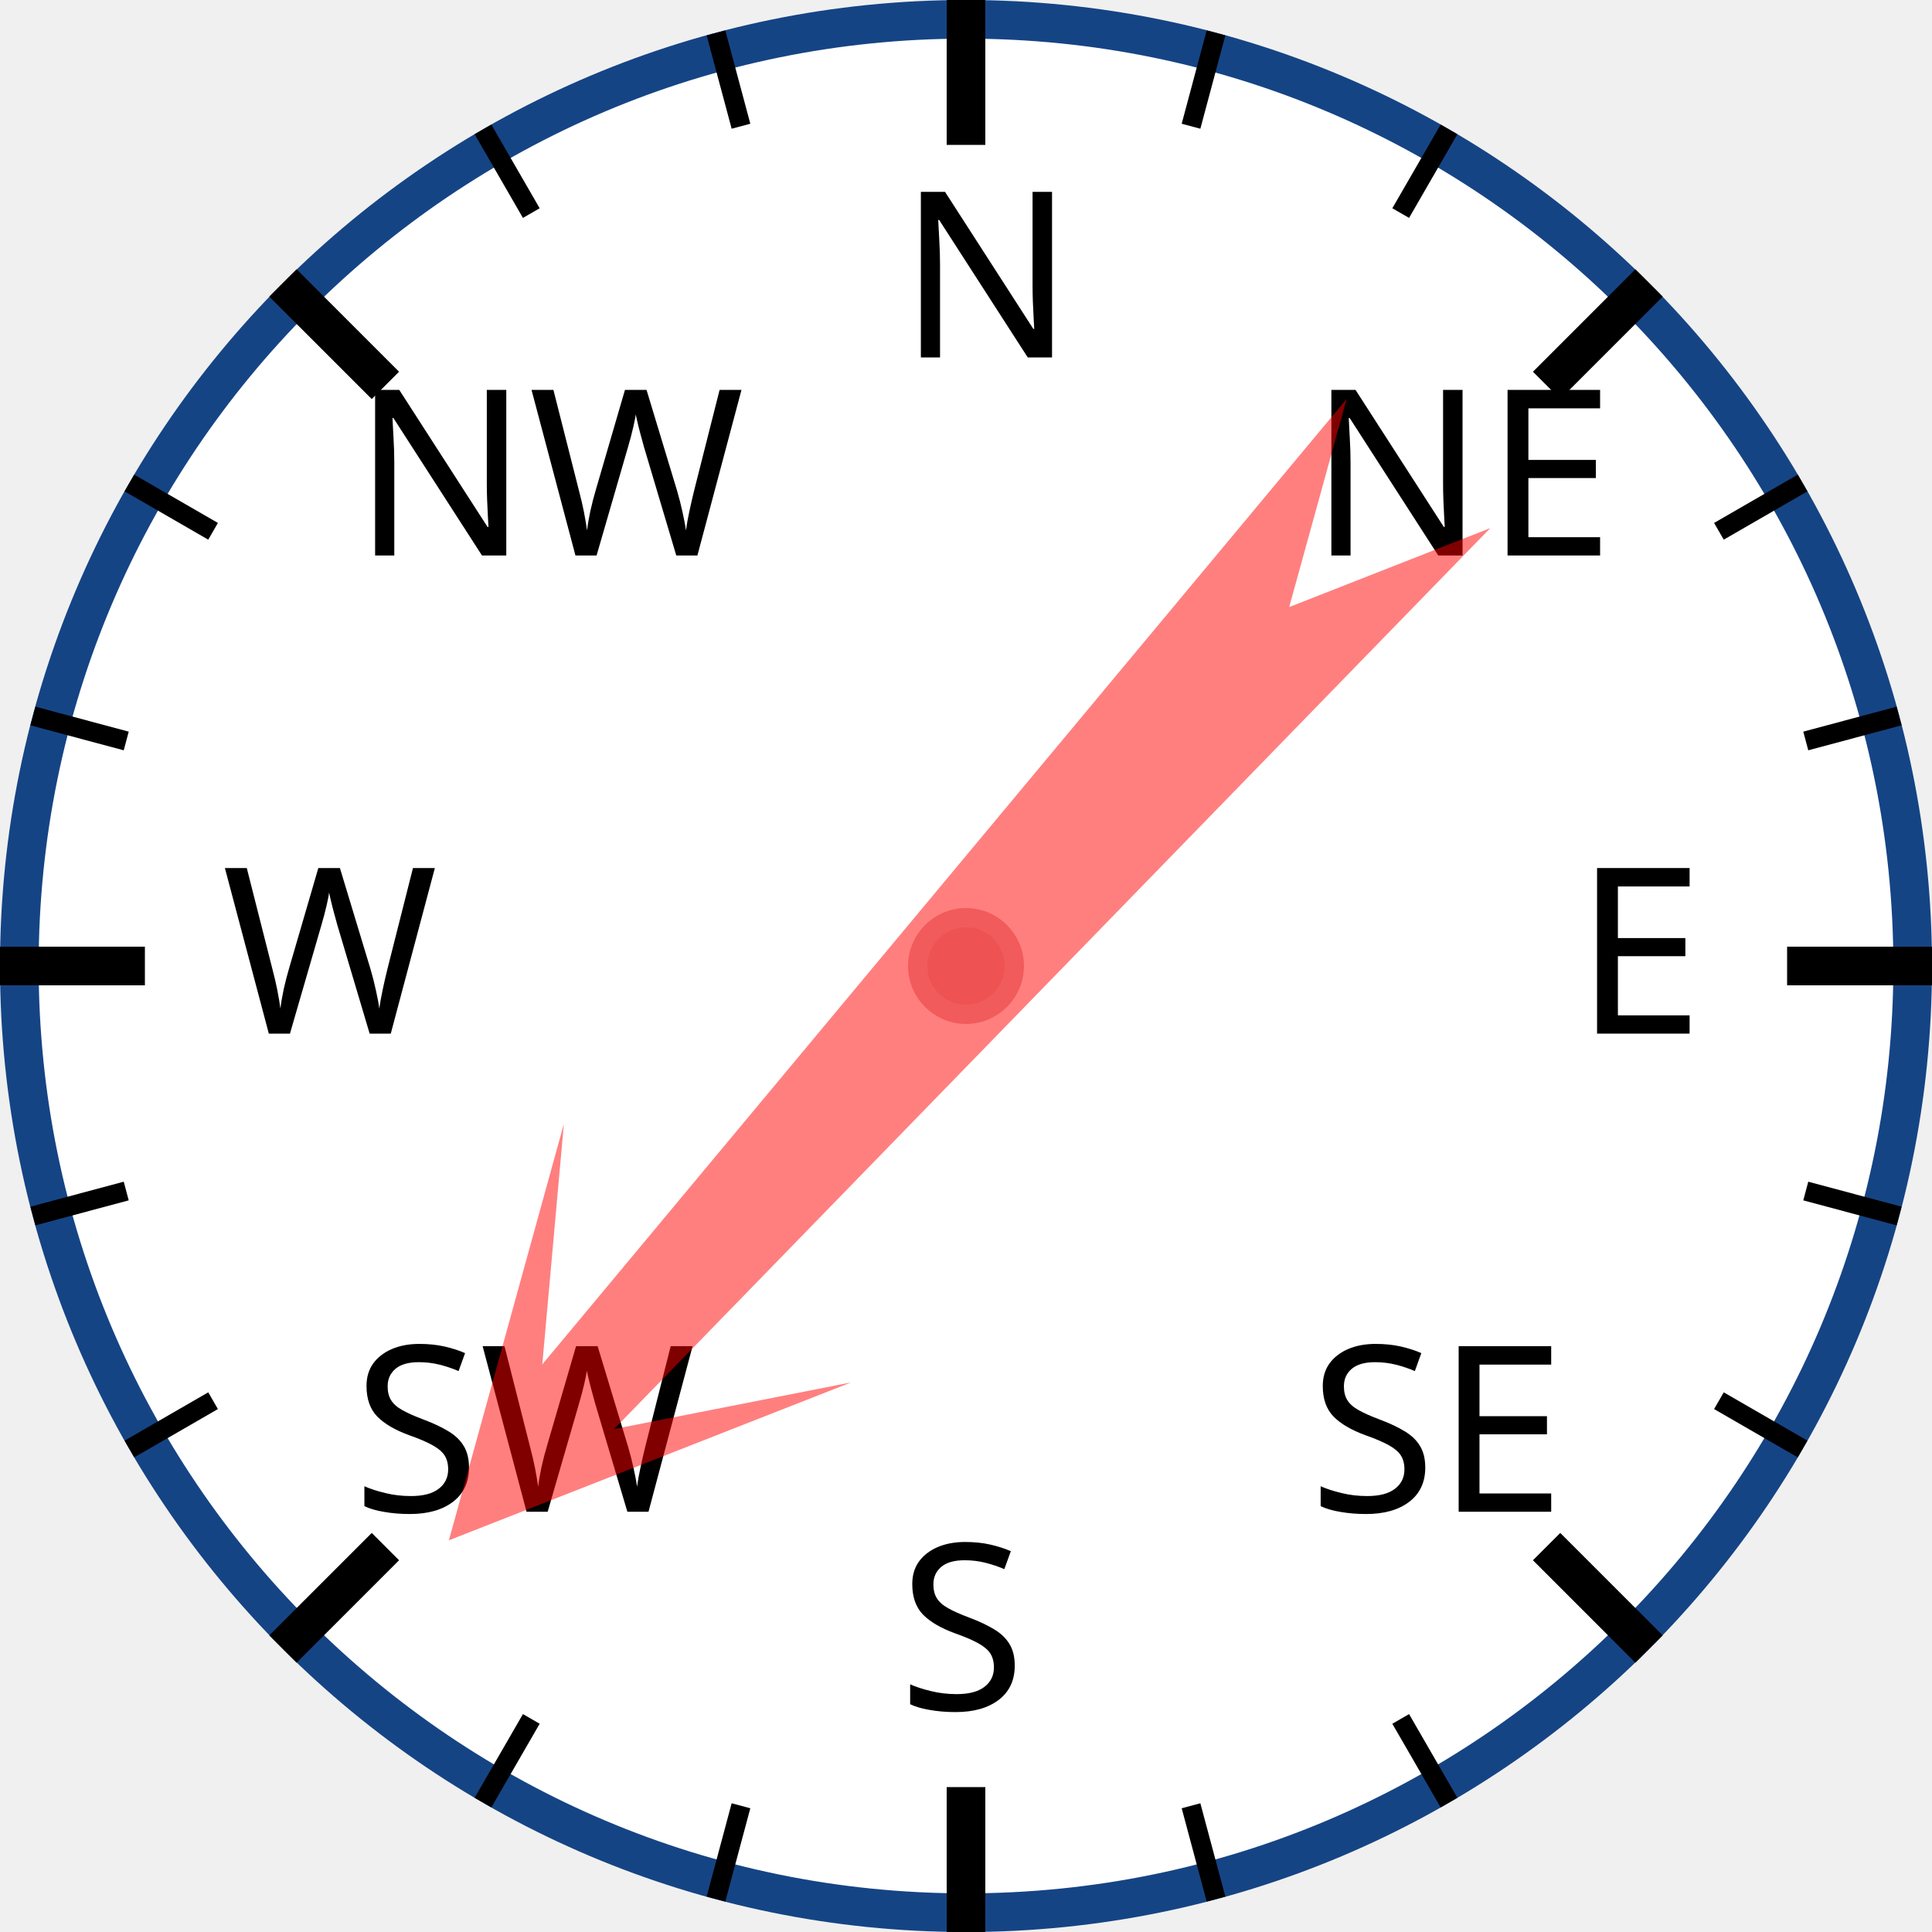
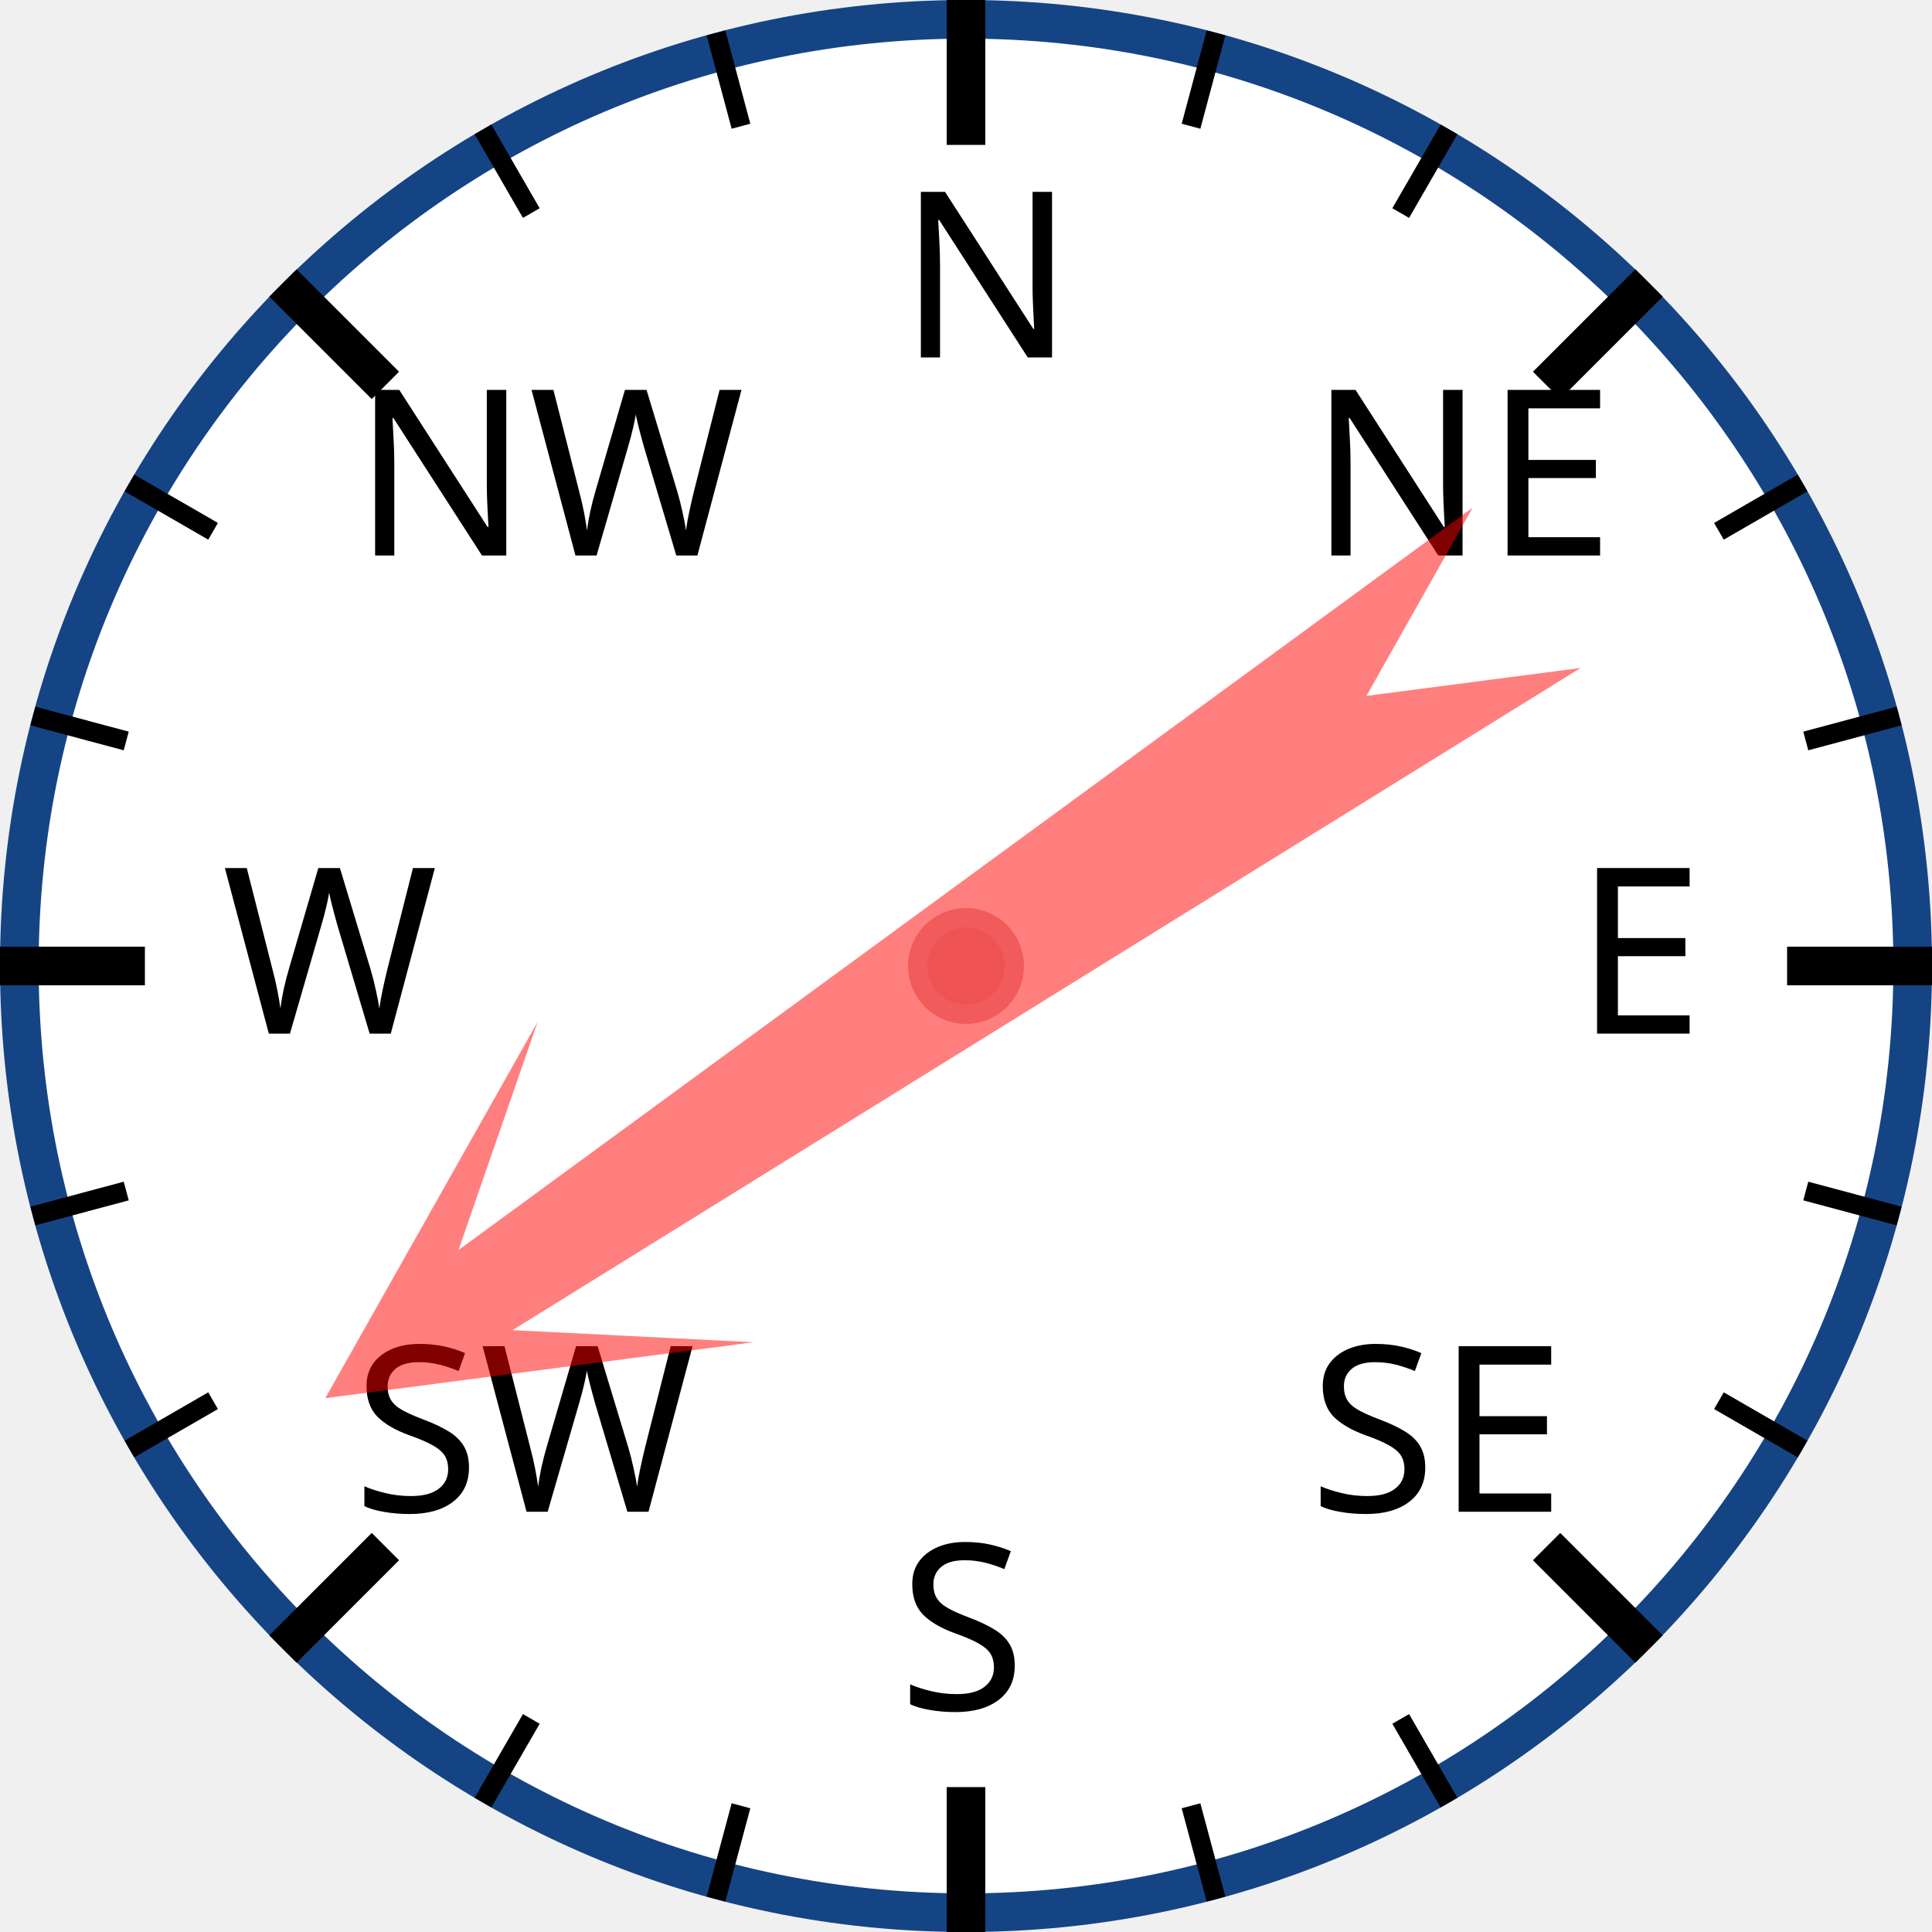
<svg xmlns="http://www.w3.org/2000/svg" width="120px" height="120px" viewBox="0 0 200 200">
  <circle cx="100" cy="100" r="98" style="fill: white; stroke: #154485; stroke-width: 4;" />
  <text x="93.0" y="37.0" style="font-family: sans-serif; font-size: 18pt;">N</text>
  <line x1="100.0" y1="0.0" x2="100.0" y2="15.0" style="stroke: black; stroke-width: 4;" />
  <line x1="74.118" y1="3.407" x2="76.706" y2="13.067" style="stroke: black; stroke-width: 2;" />
  <line x1="50" y1="13.397" x2="55" y2="22.058" style="stroke: black; stroke-width: 2;" />
  <text x="36.503" y="57.503" style="font-family: sans-serif; font-size: 18pt;">NW</text>
  <line x1="29.289" y1="29.289" x2="39.896" y2="39.896" style="stroke: black; stroke-width: 4;" />
  <line x1="13.397" y1="50" x2="22.058" y2="55" style="stroke: black; stroke-width: 2;" />
  <line x1="3.407" y1="74.118" x2="13.067" y2="76.706" style="stroke: black; stroke-width: 2;" />
  <text x="23.0" y="107.0" style="font-family: sans-serif; font-size: 18pt;">W</text>
  <line x1="0.0" y1="100.0" x2="15.0" y2="100.0" style="stroke: black; stroke-width: 4;" />
  <line x1="3.407" y1="125.882" x2="13.067" y2="123.294" style="stroke: black; stroke-width: 2;" />
  <line x1="13.397" y1="150" x2="22.058" y2="145" style="stroke: black; stroke-width: 2;" />
  <text x="36.503" y="156.497" style="font-family: sans-serif; font-size: 18pt;">SW</text>
  <line x1="29.289" y1="170.711" x2="39.896" y2="160.104" style="stroke: black; stroke-width: 4;" />
  <line x1="50" y1="186.603" x2="55" y2="177.942" style="stroke: black; stroke-width: 2;" />
  <line x1="74.118" y1="196.593" x2="76.706" y2="186.933" style="stroke: black; stroke-width: 2;" />
  <text x="93" y="177.0" style="font-family: sans-serif; font-size: 18pt;">S</text>
  <line x1="100" y1="200.0" x2="100" y2="185.0" style="stroke: black; stroke-width: 4;" />
  <line x1="125.882" y1="196.593" x2="123.294" y2="186.933" style="stroke: black; stroke-width: 2;" />
  <line x1="150.0" y1="186.603" x2="145.0" y2="177.942" style="stroke: black; stroke-width: 2;" />
  <text x="135.497" y="156.497" style="font-family: sans-serif; font-size: 18pt;">SE</text>
  <line x1="170.711" y1="170.711" x2="160.104" y2="160.104" style="stroke: black; stroke-width: 4;" />
  <line x1="186.603" y1="150" x2="177.942" y2="145" style="stroke: black; stroke-width: 2;" />
  <line x1="196.593" y1="125.882" x2="186.933" y2="123.294" style="stroke: black; stroke-width: 2;" />
  <text x="163.0" y="107" style="font-family: sans-serif; font-size: 18pt;">E</text>
  <line x1="200.0" y1="100" x2="185.0" y2="100" style="stroke: black; stroke-width: 4;" />
  <line x1="196.593" y1="74.118" x2="186.933" y2="76.706" style="stroke: black; stroke-width: 2;" />
  <line x1="186.603" y1="50" x2="177.942" y2="55" style="stroke: black; stroke-width: 2;" />
  <text x="135.497" y="57.503" style="font-family: sans-serif; font-size: 18pt;">NE</text>
  <line x1="170.711" y1="29.289" x2="160.104" y2="39.896" style="stroke: black; stroke-width: 4;" />
  <line x1="150" y1="13.397" x2="145" y2="22.058" style="stroke: black; stroke-width: 2;" />
  <line x1="125.882" y1="3.407" x2="123.294" y2="13.067" style="stroke: black; stroke-width: 2;" />
-   <polygon points="100 20 120 60 105 40 110 170 100 150 90 170 95 40 80 60" style="fill: red; fill-opacity: 0.5;" transform="rotate(222,100,100)" />
+   <polygon points="100 20 120 60 105 40 110 170 100 150 90 170 95 40 80 60" style="fill: red; fill-opacity: 0.5;" transform="rotate(236,100,100)" />
  <circle cx="100" cy="100" r="5" style="fill: #EE5252; stroke: #F25B5B; stroke-width: 2;" />
</svg>
